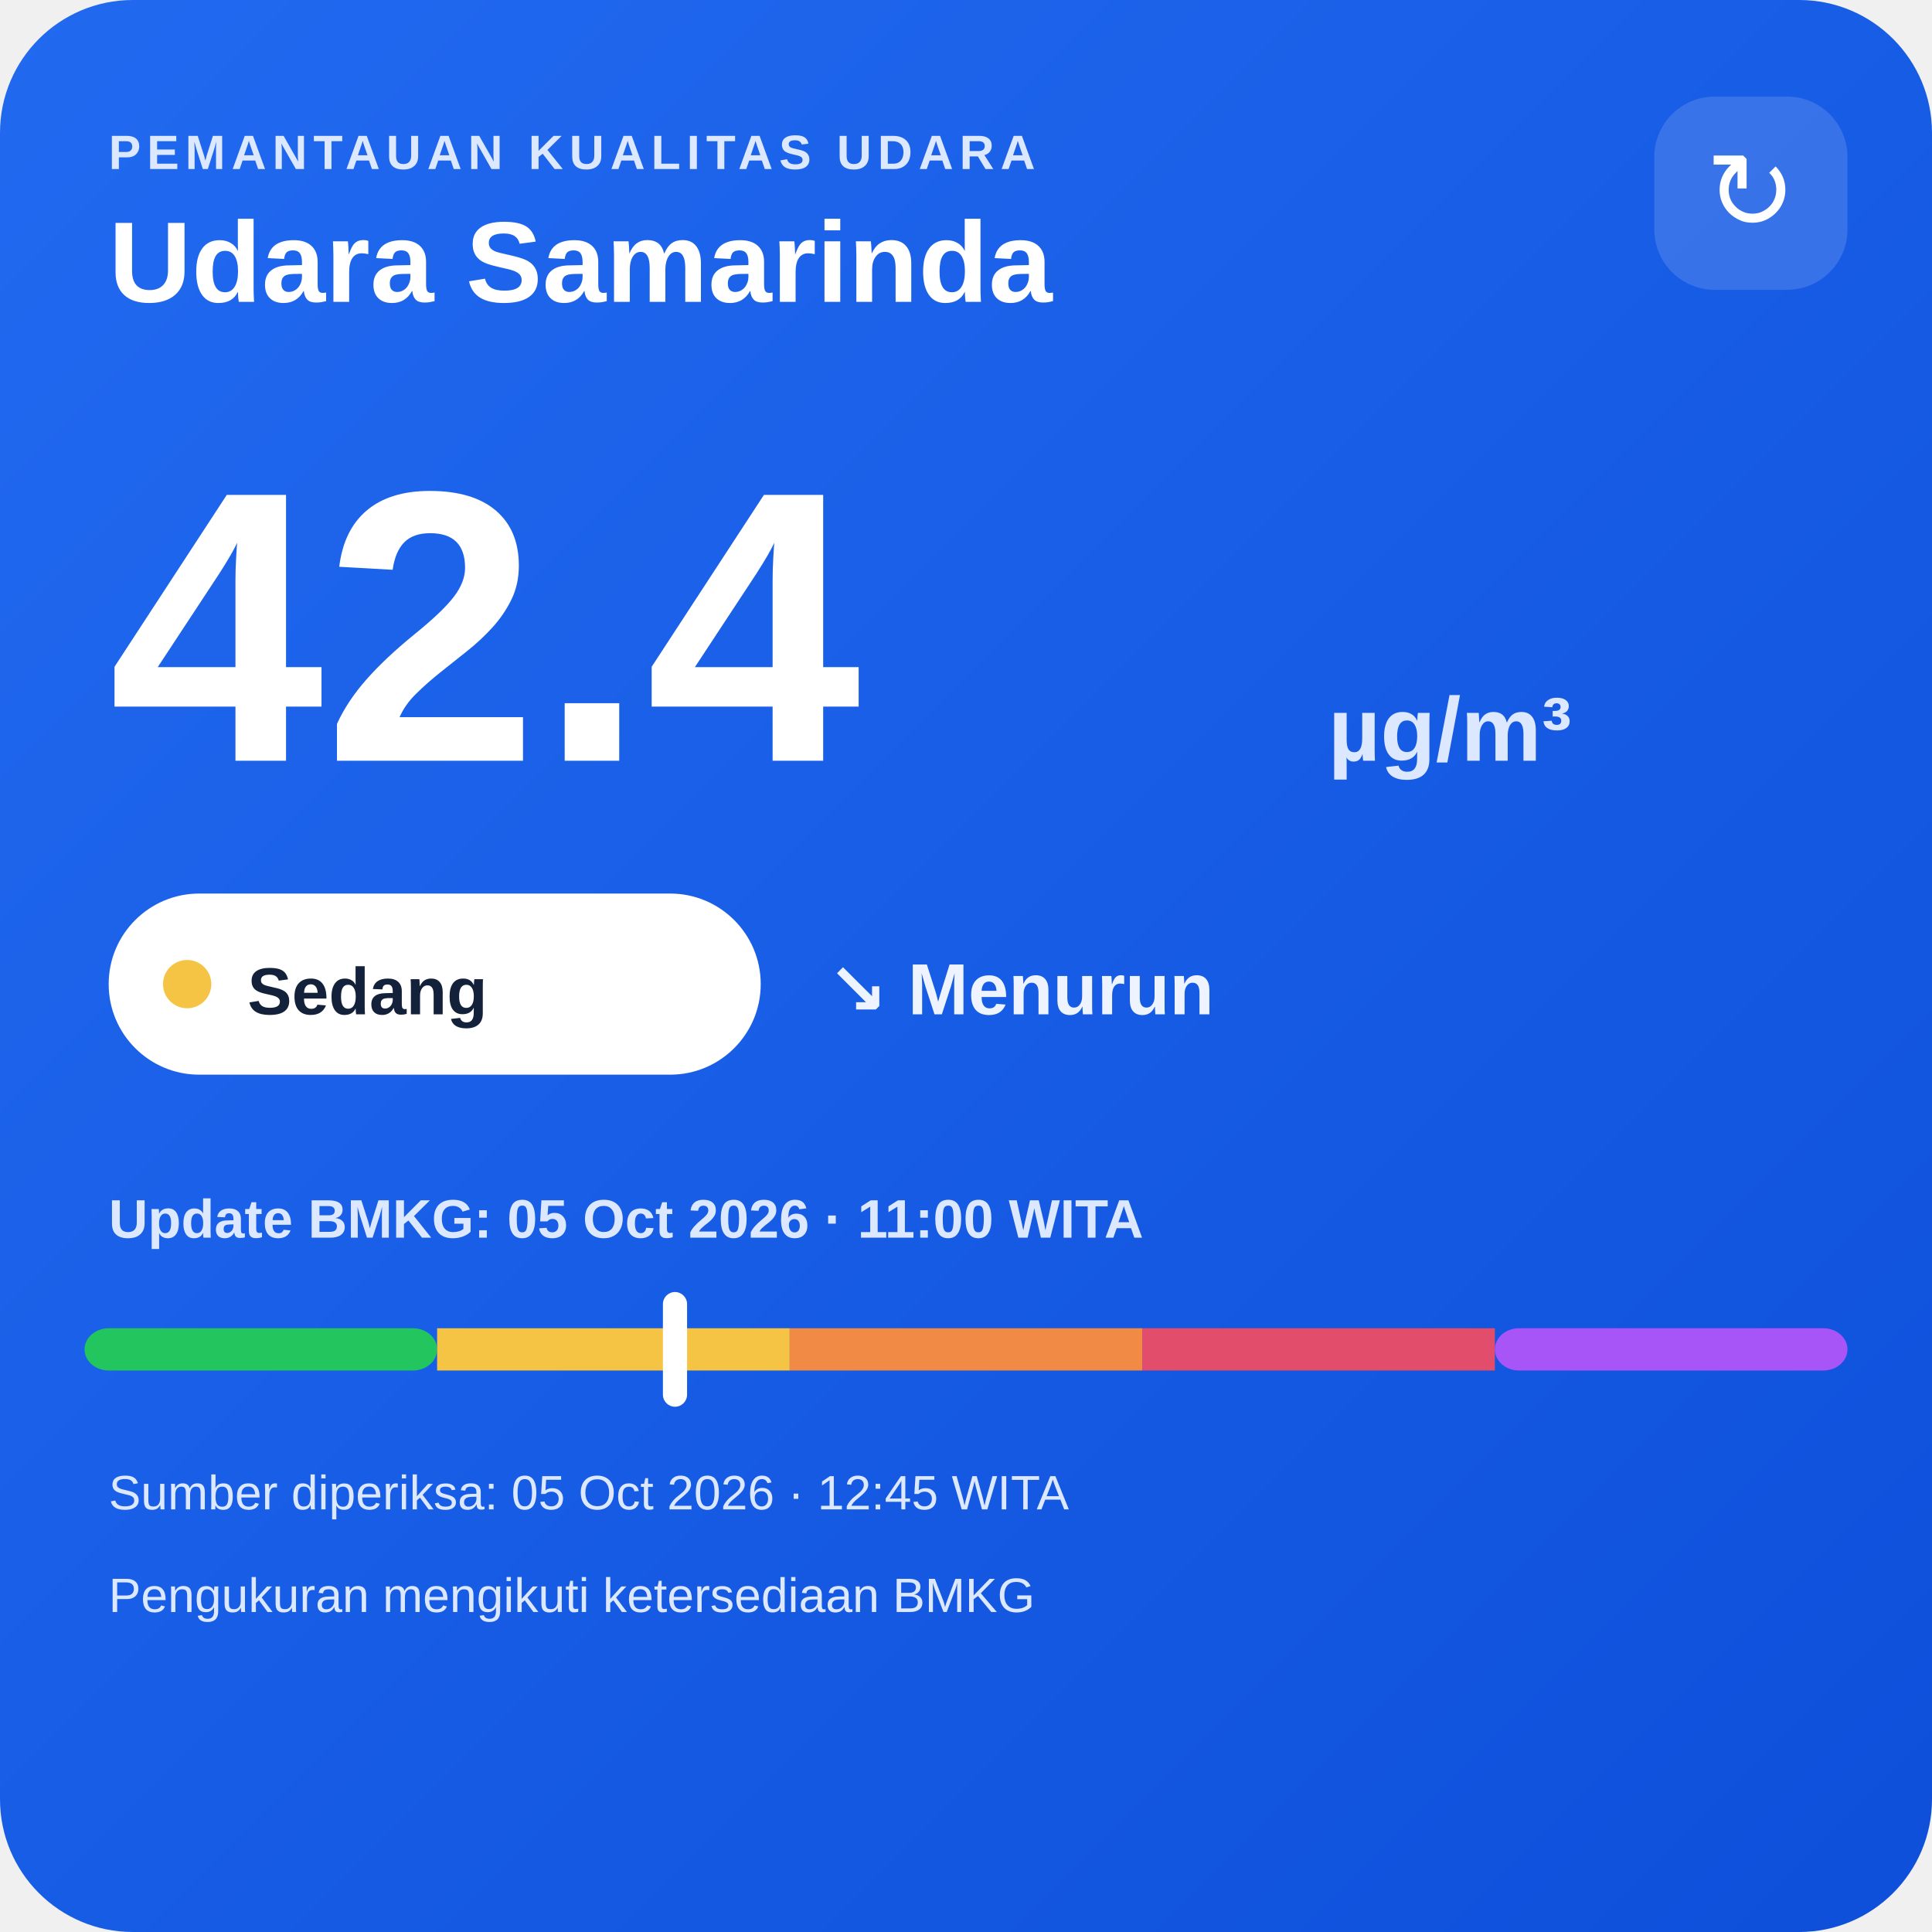
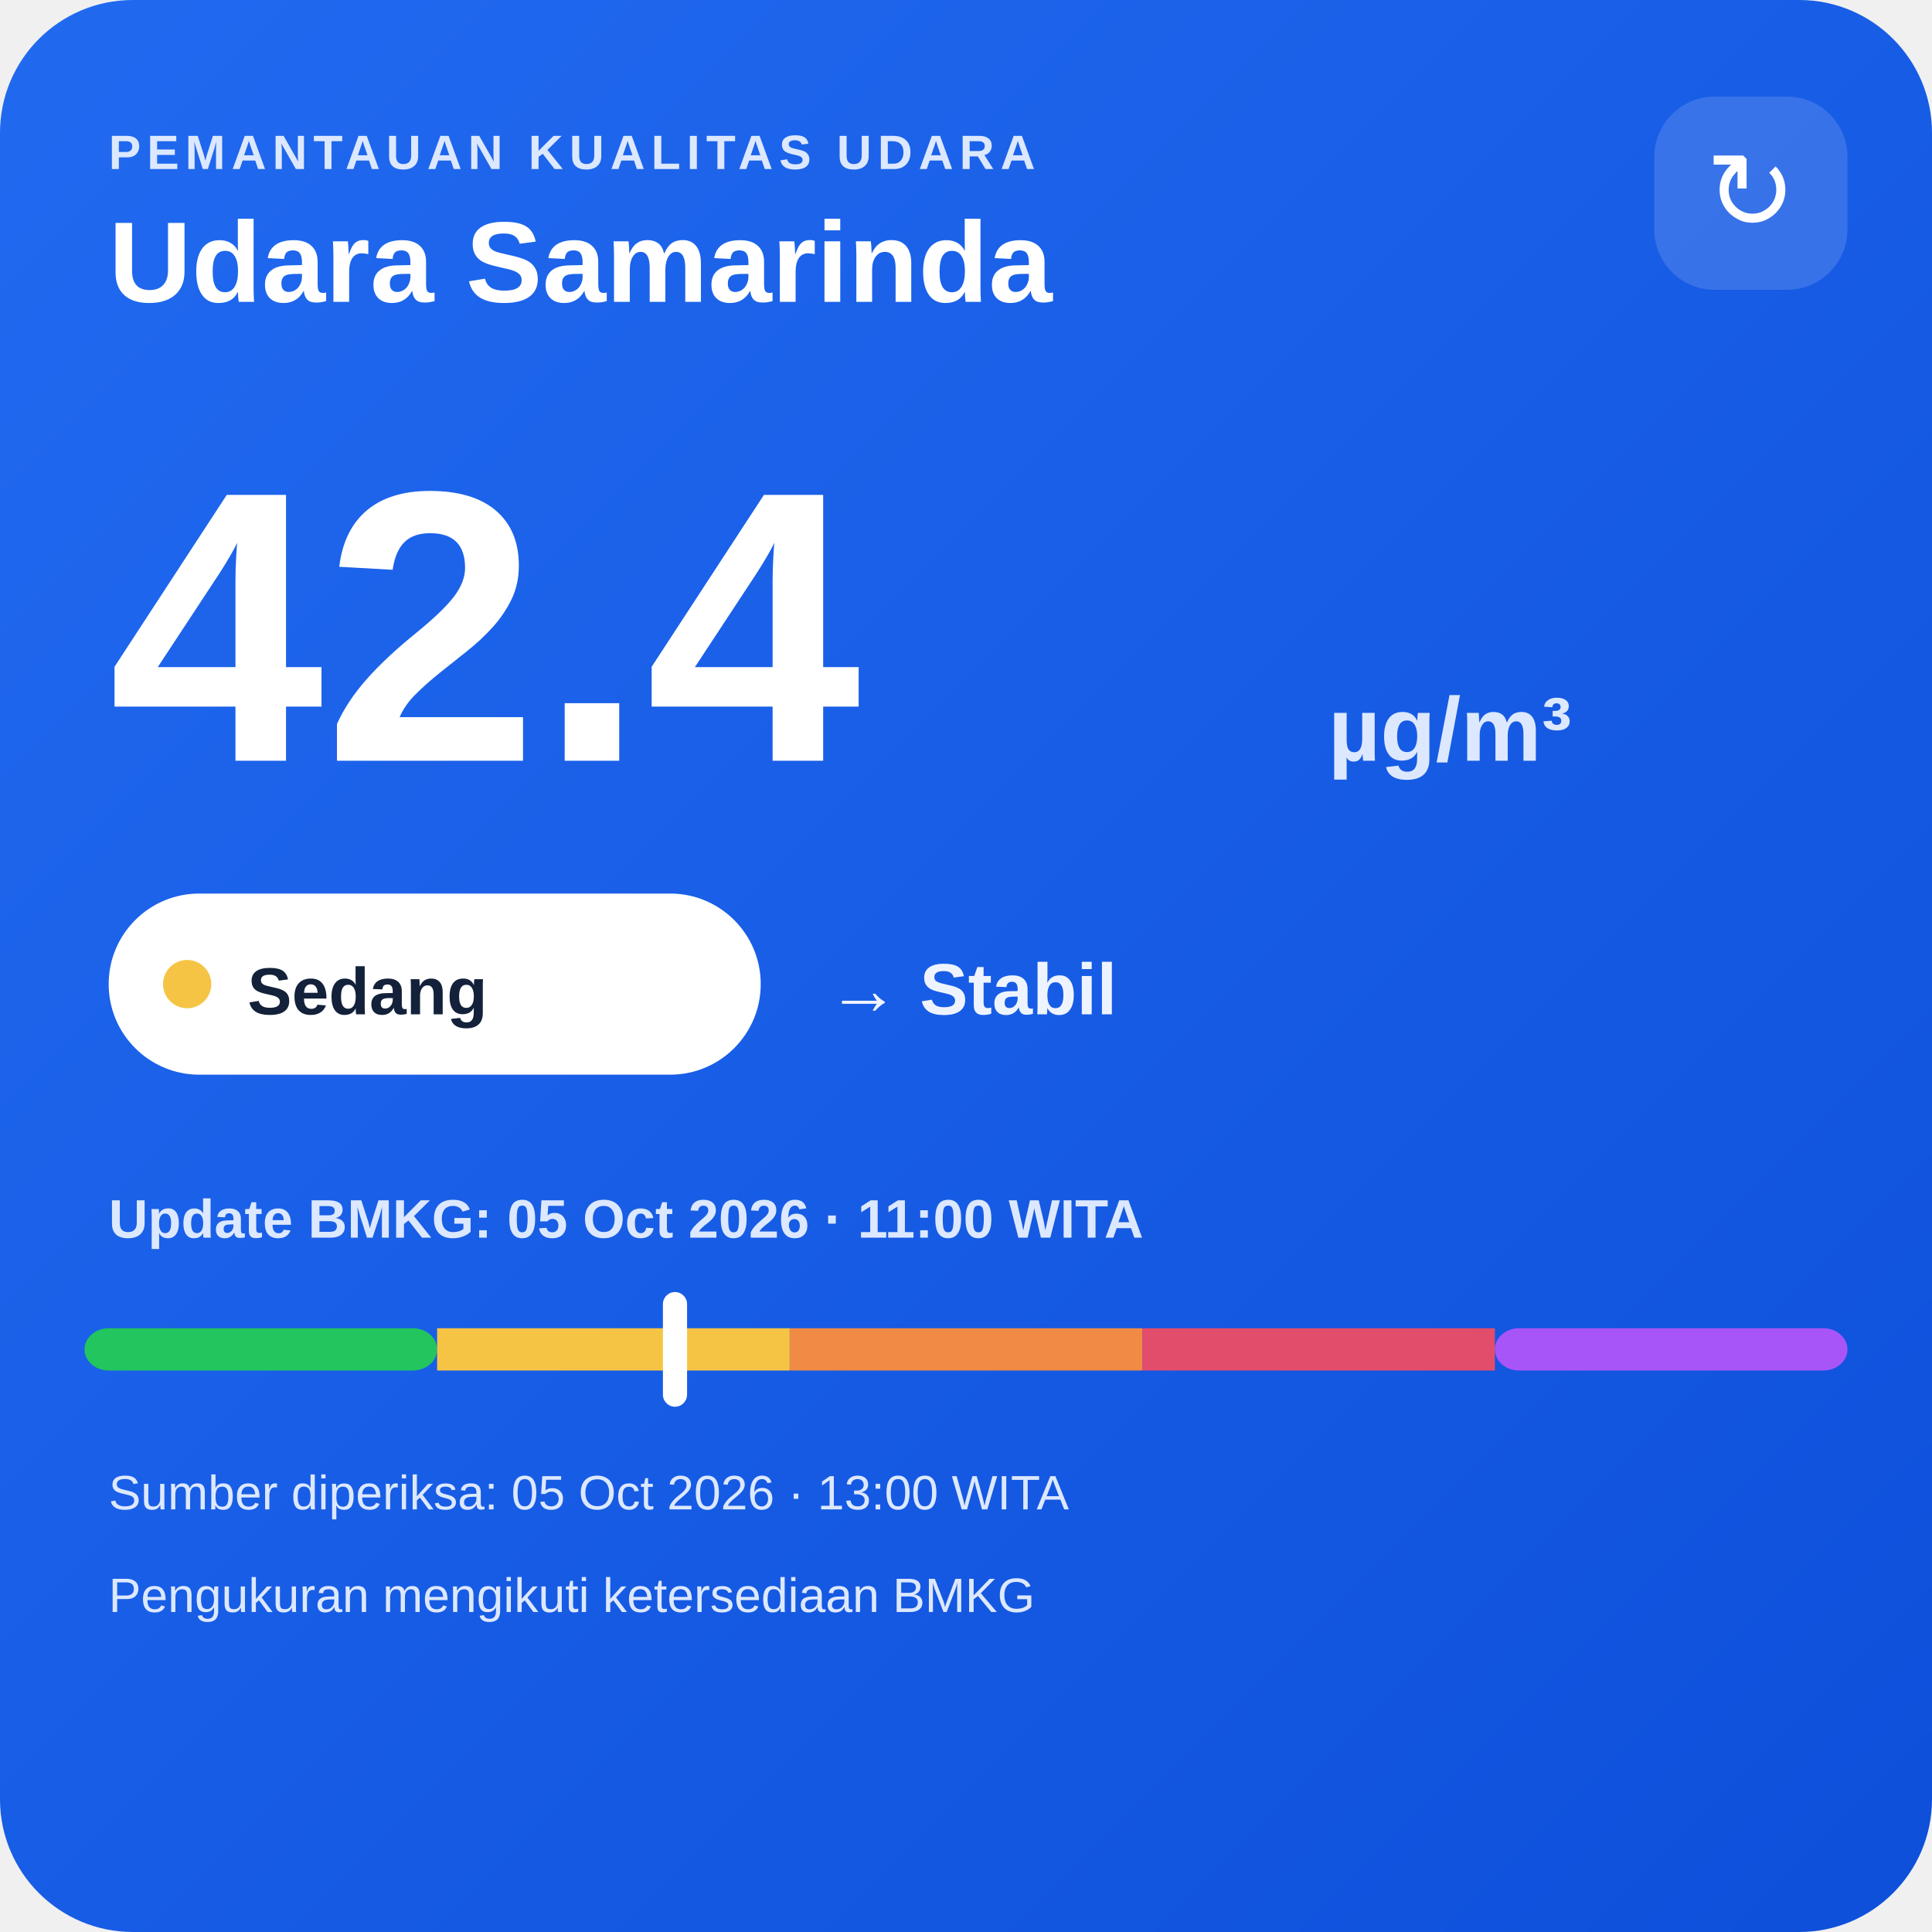
<svg xmlns="http://www.w3.org/2000/svg" width="320" height="320" viewBox="0 0 320 320">
  <defs>
    <linearGradient id="bg" x1="0" y1="0" x2="1" y2="1">
      <stop offset="0" stop-color="#216af0" />
      <stop offset="1" stop-color="#0e4fda" />
    </linearGradient>
  </defs>
  <rect width="320" height="320" rx="22" fill="url(#bg)" />
  <text x="18" y="28" fill="#dce8ff" font-family="Arial,sans-serif" font-size="8" font-weight="700" letter-spacing="1">PEMANTAUAN KUALITAS UDARA</text>
  <text x="18" y="50" fill="#ffffff" font-family="Arial,sans-serif" font-size="19" font-weight="700">Udara Samarinda</text>
  <rect x="274" y="16" width="32" height="32" rx="10" fill="#ffffff" fill-opacity=".14" />
  <text x="290" y="38" text-anchor="middle" fill="#ffffff" font-family="Arial,sans-serif" font-size="18">↻</text>
  <text x="18" y="126" fill="#ffffff" font-family="Arial,sans-serif" font-size="64" font-weight="800">42.4</text>
  <text x="220" y="126" fill="#dce8ff" font-family="Arial,sans-serif" font-size="15" font-weight="700">µg/m³</text>
  <rect x="18" y="148" width="108" height="30" rx="15" fill="#ffffff" />
  <circle cx="31" cy="163" r="4" fill="#f6c445" />
  <text x="41" y="168" fill="#13213a" font-family="Arial,sans-serif" font-size="11" font-weight="700">Sedang</text>
-   <text x="137" y="168" fill="#eef4ff" font-family="Arial,sans-serif" font-size="12" font-weight="700">↘ Menurun</text>
+   <text x="137" y="168" fill="#eef4ff" font-family="Arial,sans-serif" font-size="12" font-weight="700">→ Stabil</text>
  <text x="18" y="205" fill="#dce8ff" font-family="Arial,sans-serif" font-size="9" font-weight="700">Update BMKG: 05 Oct 2026 · 11:00 WITA</text>
  <rect x="14" y="220" width="58.4" height="7" rx="4" fill="#22c55e" />
  <rect x="72.4" y="220" width="58.4" height="7" fill="#f6c445" />
  <rect x="130.8" y="220" width="58.4" height="7" fill="#f08a45" />
  <rect x="189.2" y="220" width="58.4" height="7" fill="#e24d6b" />
  <rect x="247.6" y="220" width="58.4" height="7" rx="4" fill="#a855f7" />
  <rect x="109.8" y="214" width="4" height="19" rx="2" fill="#ffffff" />
-   <text x="18" y="250" fill="#dce8ff" font-family="Arial,sans-serif" font-size="8">Sumber diperiksa: 05 Oct 2026 · 12:45 WITA</text>
+   <text x="18" y="250" fill="#dce8ff" font-family="Arial,sans-serif" font-size="8">Sumber diperiksa: 05 Oct 2026 · 13:00 WITA</text>
  <text x="18" y="267" fill="#dce8ff" font-family="Arial,sans-serif" font-size="8">Pengukuran mengikuti ketersediaan BMKG</text>
</svg>
